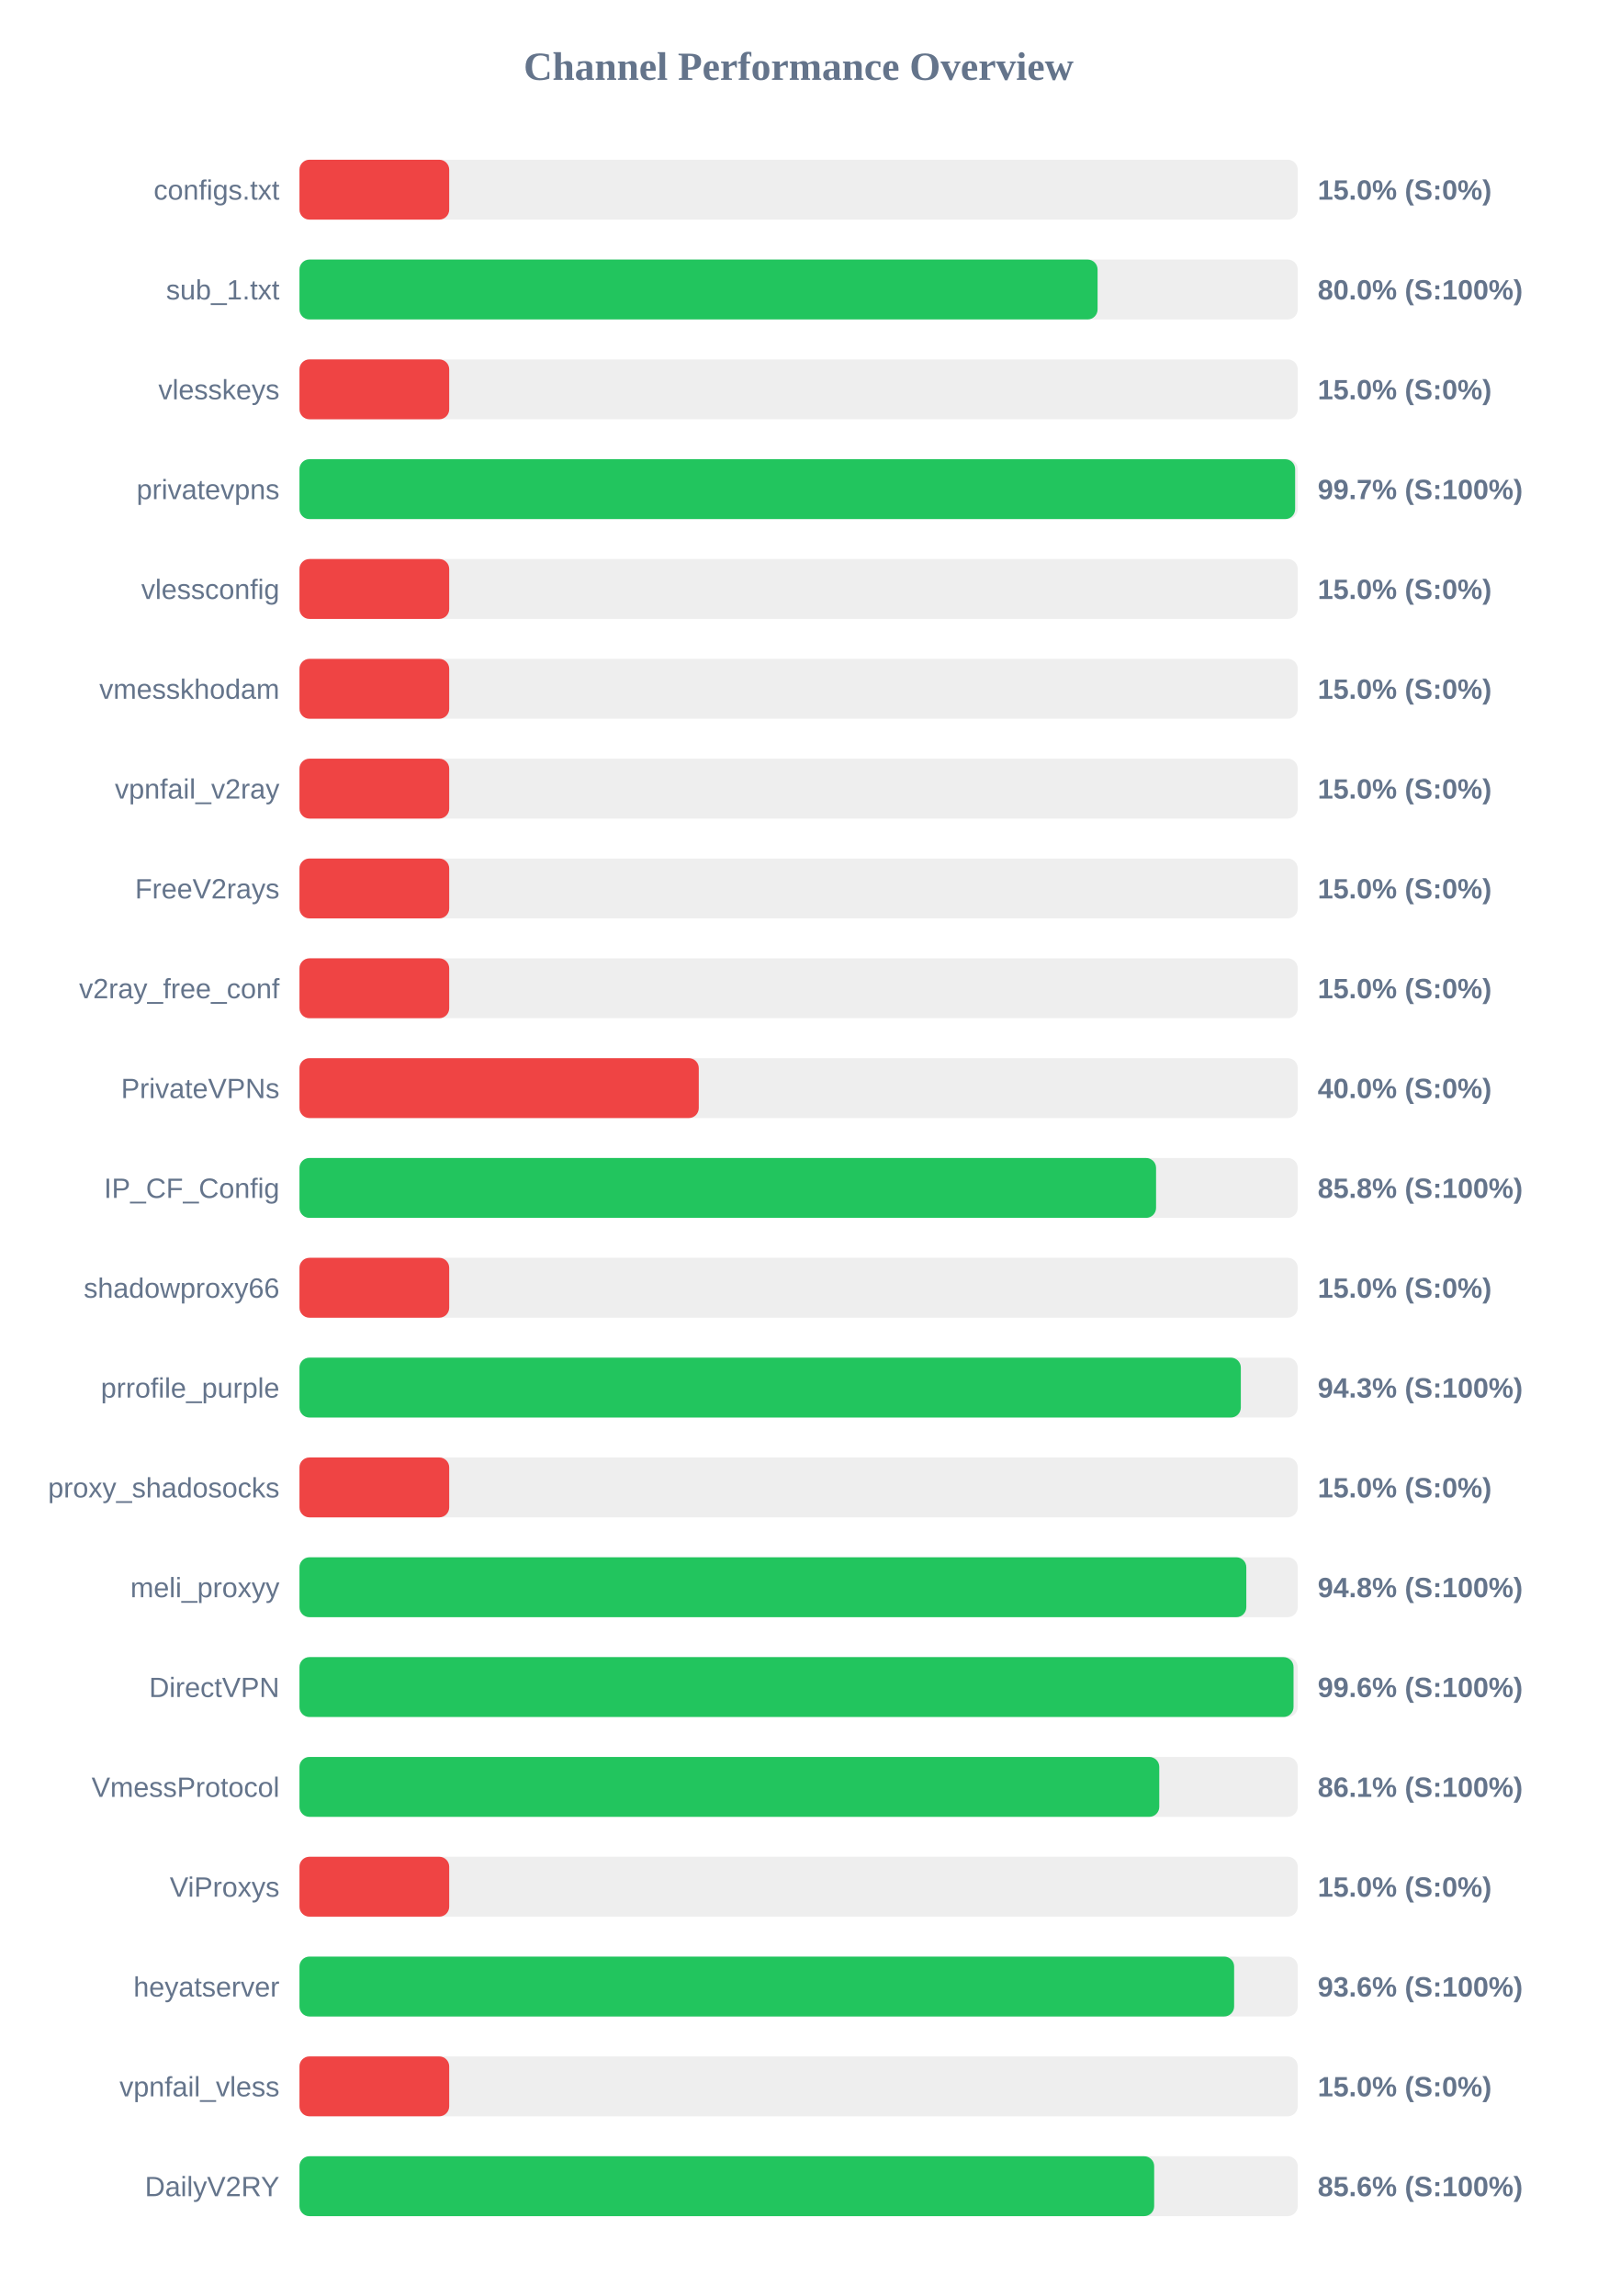
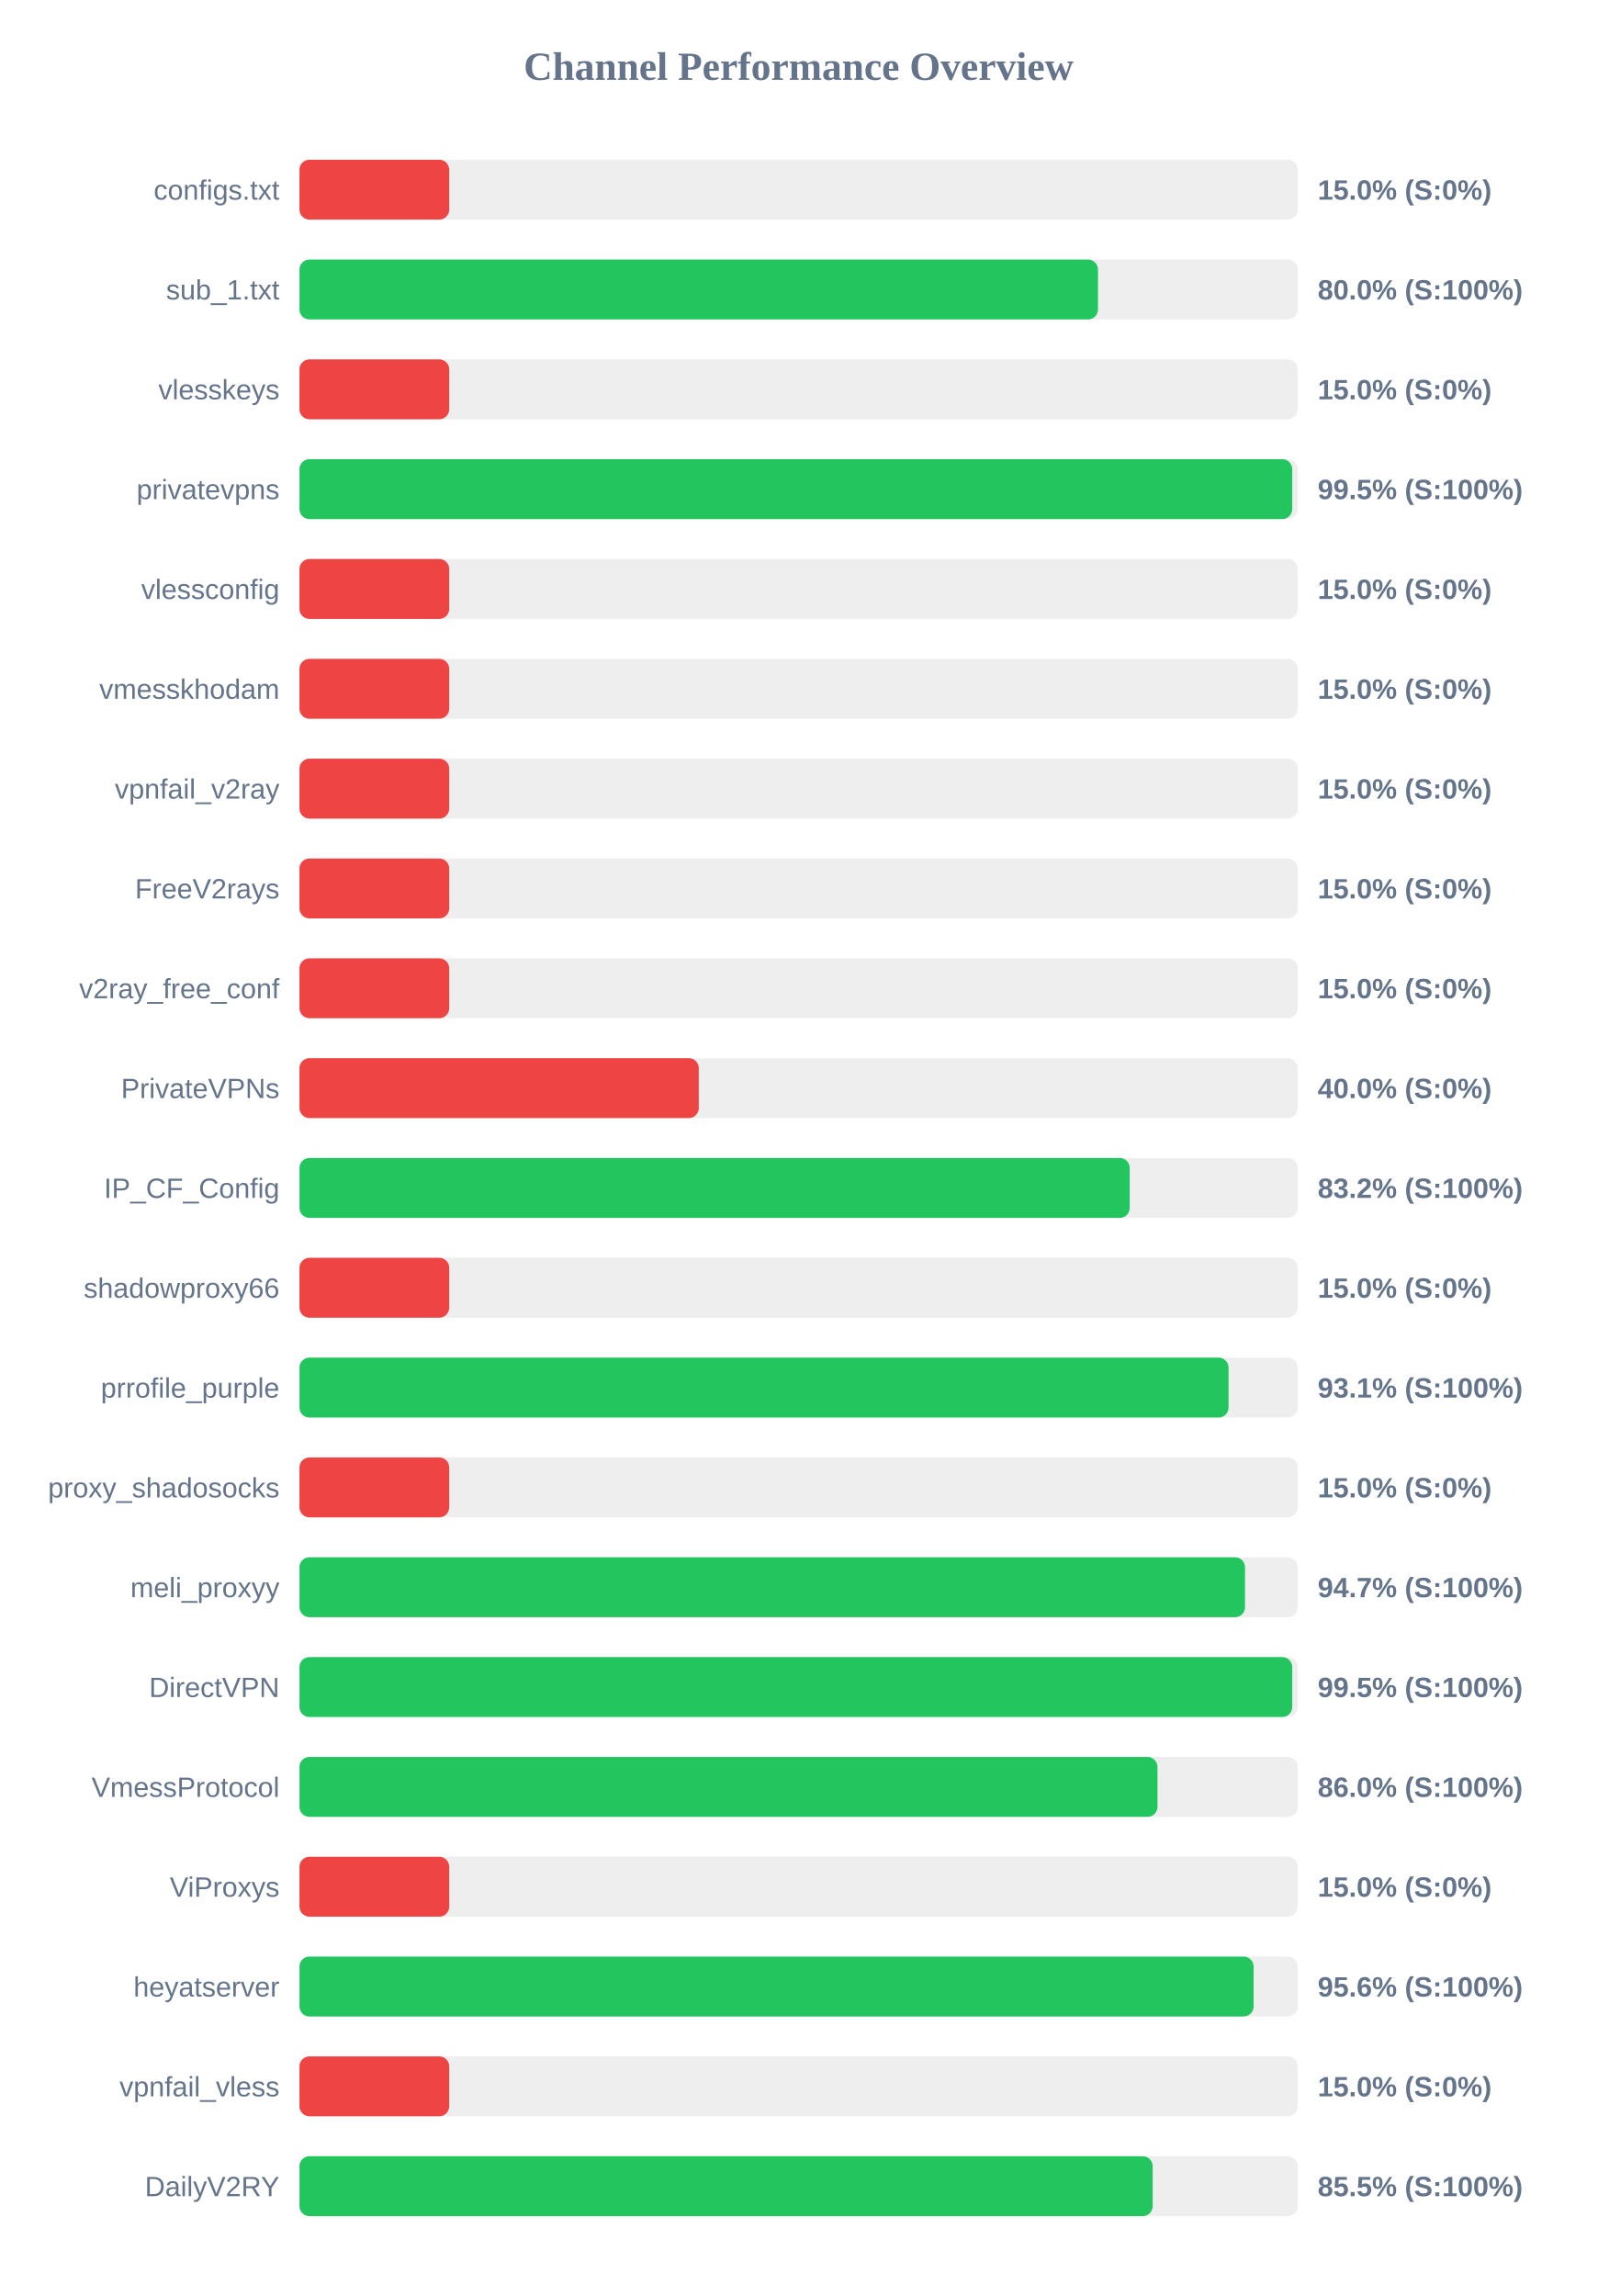
<svg xmlns="http://www.w3.org/2000/svg" width="800" height="1150" version="1.1">
  <style>
        .row { font: 14px Arial; fill: #64748b; }
        .score { font: bold 14px Arial; fill: #64748b; }
    </style>
  <text x="400" y="40" text-anchor="middle" font-size="20px" font-weight="bold" fill="#64748b">Channel Performance Overview</text>
  <rect x="150" y="80" width="500" height="30" fill="#eee" rx="5" />
  <rect x="150" y="80" width="75.0" height="30" fill="#ef4444" rx="5" />
  <text x="140" y="100" text-anchor="end" class="row">configs.txt</text>
  <text x="660" y="100" text-anchor="start" class="score">15.0% (S:0%)</text>
  <rect x="150" y="130" width="500" height="30" fill="#eee" rx="5" />
-   <rect x="150" y="130" width="399.75" height="30" fill="#22c55e" rx="5" />
+   <rect x="150" y="130" width="399.95" height="30" fill="#22c55e" rx="5" />
  <text x="140" y="150" text-anchor="end" class="row">sub_1.txt</text>
  <text x="660" y="150" text-anchor="start" class="score">80.0% (S:100%)</text>
  <rect x="150" y="180" width="500" height="30" fill="#eee" rx="5" />
  <rect x="150" y="180" width="75.0" height="30" fill="#ef4444" rx="5" />
  <text x="140" y="200" text-anchor="end" class="row">vlesskeys</text>
  <text x="660" y="200" text-anchor="start" class="score">15.0% (S:0%)</text>
  <rect x="150" y="230" width="500" height="30" fill="#eee" rx="5" />
-   <rect x="150" y="230" width="498.7" height="30" fill="#22c55e" rx="5" />
+   <rect x="150" y="230" width="497.25" height="30" fill="#22c55e" rx="5" />
  <text x="140" y="250" text-anchor="end" class="row">privatevpns</text>
-   <text x="660" y="250" text-anchor="start" class="score">99.7% (S:100%)</text>
+   <text x="660" y="250" text-anchor="start" class="score">99.5% (S:100%)</text>
  <rect x="150" y="280" width="500" height="30" fill="#eee" rx="5" />
  <rect x="150" y="280" width="75.0" height="30" fill="#ef4444" rx="5" />
  <text x="140" y="300" text-anchor="end" class="row">vlessconfig</text>
  <text x="660" y="300" text-anchor="start" class="score">15.0% (S:0%)</text>
  <rect x="150" y="330" width="500" height="30" fill="#eee" rx="5" />
  <rect x="150" y="330" width="75.0" height="30" fill="#ef4444" rx="5" />
  <text x="140" y="350" text-anchor="end" class="row">vmesskhodam</text>
  <text x="660" y="350" text-anchor="start" class="score">15.0% (S:0%)</text>
  <rect x="150" y="380" width="500" height="30" fill="#eee" rx="5" />
  <rect x="150" y="380" width="75.0" height="30" fill="#ef4444" rx="5" />
  <text x="140" y="400" text-anchor="end" class="row">vpnfail_v2ray</text>
  <text x="660" y="400" text-anchor="start" class="score">15.0% (S:0%)</text>
  <rect x="150" y="430" width="500" height="30" fill="#eee" rx="5" />
  <rect x="150" y="430" width="75.0" height="30" fill="#ef4444" rx="5" />
  <text x="140" y="450" text-anchor="end" class="row">FreeV2rays</text>
  <text x="660" y="450" text-anchor="start" class="score">15.0% (S:0%)</text>
  <rect x="150" y="480" width="500" height="30" fill="#eee" rx="5" />
  <rect x="150" y="480" width="75.0" height="30" fill="#ef4444" rx="5" />
  <text x="140" y="500" text-anchor="end" class="row">v2ray_free_conf</text>
  <text x="660" y="500" text-anchor="start" class="score">15.0% (S:0%)</text>
  <rect x="150" y="530" width="500" height="30" fill="#eee" rx="5" />
  <rect x="150" y="530" width="200.0" height="30" fill="#ef4444" rx="5" />
  <text x="140" y="550" text-anchor="end" class="row">PrivateVPNs</text>
  <text x="660" y="550" text-anchor="start" class="score">40.0% (S:0%)</text>
  <rect x="150" y="580" width="500" height="30" fill="#eee" rx="5" />
-   <rect x="150" y="580" width="429.05" height="30" fill="#22c55e" rx="5" />
+   <rect x="150" y="580" width="415.85" height="30" fill="#22c55e" rx="5" />
  <text x="140" y="600" text-anchor="end" class="row">IP_CF_Config</text>
-   <text x="660" y="600" text-anchor="start" class="score">85.8% (S:100%)</text>
+   <text x="660" y="600" text-anchor="start" class="score">83.2% (S:100%)</text>
  <rect x="150" y="630" width="500" height="30" fill="#eee" rx="5" />
  <rect x="150" y="630" width="75.0" height="30" fill="#ef4444" rx="5" />
  <text x="140" y="650" text-anchor="end" class="row">shadowproxy66</text>
  <text x="660" y="650" text-anchor="start" class="score">15.0% (S:0%)</text>
  <rect x="150" y="680" width="500" height="30" fill="#eee" rx="5" />
-   <rect x="150" y="680" width="471.5" height="30" fill="#22c55e" rx="5" />
+   <rect x="150" y="680" width="465.35" height="30" fill="#22c55e" rx="5" />
  <text x="140" y="700" text-anchor="end" class="row">prrofile_purple</text>
-   <text x="660" y="700" text-anchor="start" class="score">94.3% (S:100%)</text>
+   <text x="660" y="700" text-anchor="start" class="score">93.1% (S:100%)</text>
  <rect x="150" y="730" width="500" height="30" fill="#eee" rx="5" />
  <rect x="150" y="730" width="75.0" height="30" fill="#ef4444" rx="5" />
  <text x="140" y="750" text-anchor="end" class="row">proxy_shadosocks</text>
  <text x="660" y="750" text-anchor="start" class="score">15.0% (S:0%)</text>
  <rect x="150" y="780" width="500" height="30" fill="#eee" rx="5" />
-   <rect x="150" y="780" width="474.25" height="30" fill="#22c55e" rx="5" />
+   <rect x="150" y="780" width="473.6" height="30" fill="#22c55e" rx="5" />
  <text x="140" y="800" text-anchor="end" class="row">meli_proxyy</text>
-   <text x="660" y="800" text-anchor="start" class="score">94.8% (S:100%)</text>
+   <text x="660" y="800" text-anchor="start" class="score">94.7% (S:100%)</text>
  <rect x="150" y="830" width="500" height="30" fill="#eee" rx="5" />
-   <rect x="150" y="830" width="497.9" height="30" fill="#22c55e" rx="5" />
+   <rect x="150" y="830" width="497.25" height="30" fill="#22c55e" rx="5" />
  <text x="140" y="850" text-anchor="end" class="row">DirectVPN</text>
-   <text x="660" y="850" text-anchor="start" class="score">99.6% (S:100%)</text>
+   <text x="660" y="850" text-anchor="start" class="score">99.5% (S:100%)</text>
  <rect x="150" y="880" width="500" height="30" fill="#eee" rx="5" />
-   <rect x="150" y="880" width="430.65" height="30" fill="#22c55e" rx="5" />
+   <rect x="150" y="880" width="429.75" height="30" fill="#22c55e" rx="5" />
  <text x="140" y="900" text-anchor="end" class="row">VmessProtocol</text>
-   <text x="660" y="900" text-anchor="start" class="score">86.1% (S:100%)</text>
+   <text x="660" y="900" text-anchor="start" class="score">86.0% (S:100%)</text>
  <rect x="150" y="930" width="500" height="30" fill="#eee" rx="5" />
  <rect x="150" y="930" width="75.0" height="30" fill="#ef4444" rx="5" />
  <text x="140" y="950" text-anchor="end" class="row">ViProxys</text>
  <text x="660" y="950" text-anchor="start" class="score">15.0% (S:0%)</text>
  <rect x="150" y="980" width="500" height="30" fill="#eee" rx="5" />
-   <rect x="150" y="980" width="468.15" height="30" fill="#22c55e" rx="5" />
+   <rect x="150" y="980" width="477.9" height="30" fill="#22c55e" rx="5" />
  <text x="140" y="1000" text-anchor="end" class="row">heyatserver</text>
-   <text x="660" y="1000" text-anchor="start" class="score">93.6% (S:100%)</text>
+   <text x="660" y="1000" text-anchor="start" class="score">95.6% (S:100%)</text>
  <rect x="150" y="1030" width="500" height="30" fill="#eee" rx="5" />
  <rect x="150" y="1030" width="75.0" height="30" fill="#ef4444" rx="5" />
  <text x="140" y="1050" text-anchor="end" class="row">vpnfail_vless</text>
  <text x="660" y="1050" text-anchor="start" class="score">15.0% (S:0%)</text>
  <rect x="150" y="1080" width="500" height="30" fill="#eee" rx="5" />
-   <rect x="150" y="1080" width="428.1" height="30" fill="#22c55e" rx="5" />
+   <rect x="150" y="1080" width="427.35" height="30" fill="#22c55e" rx="5" />
  <text x="140" y="1100" text-anchor="end" class="row">DailyV2RY</text>
-   <text x="660" y="1100" text-anchor="start" class="score">85.6% (S:100%)</text>
+   <text x="660" y="1100" text-anchor="start" class="score">85.5% (S:100%)</text>
</svg>
